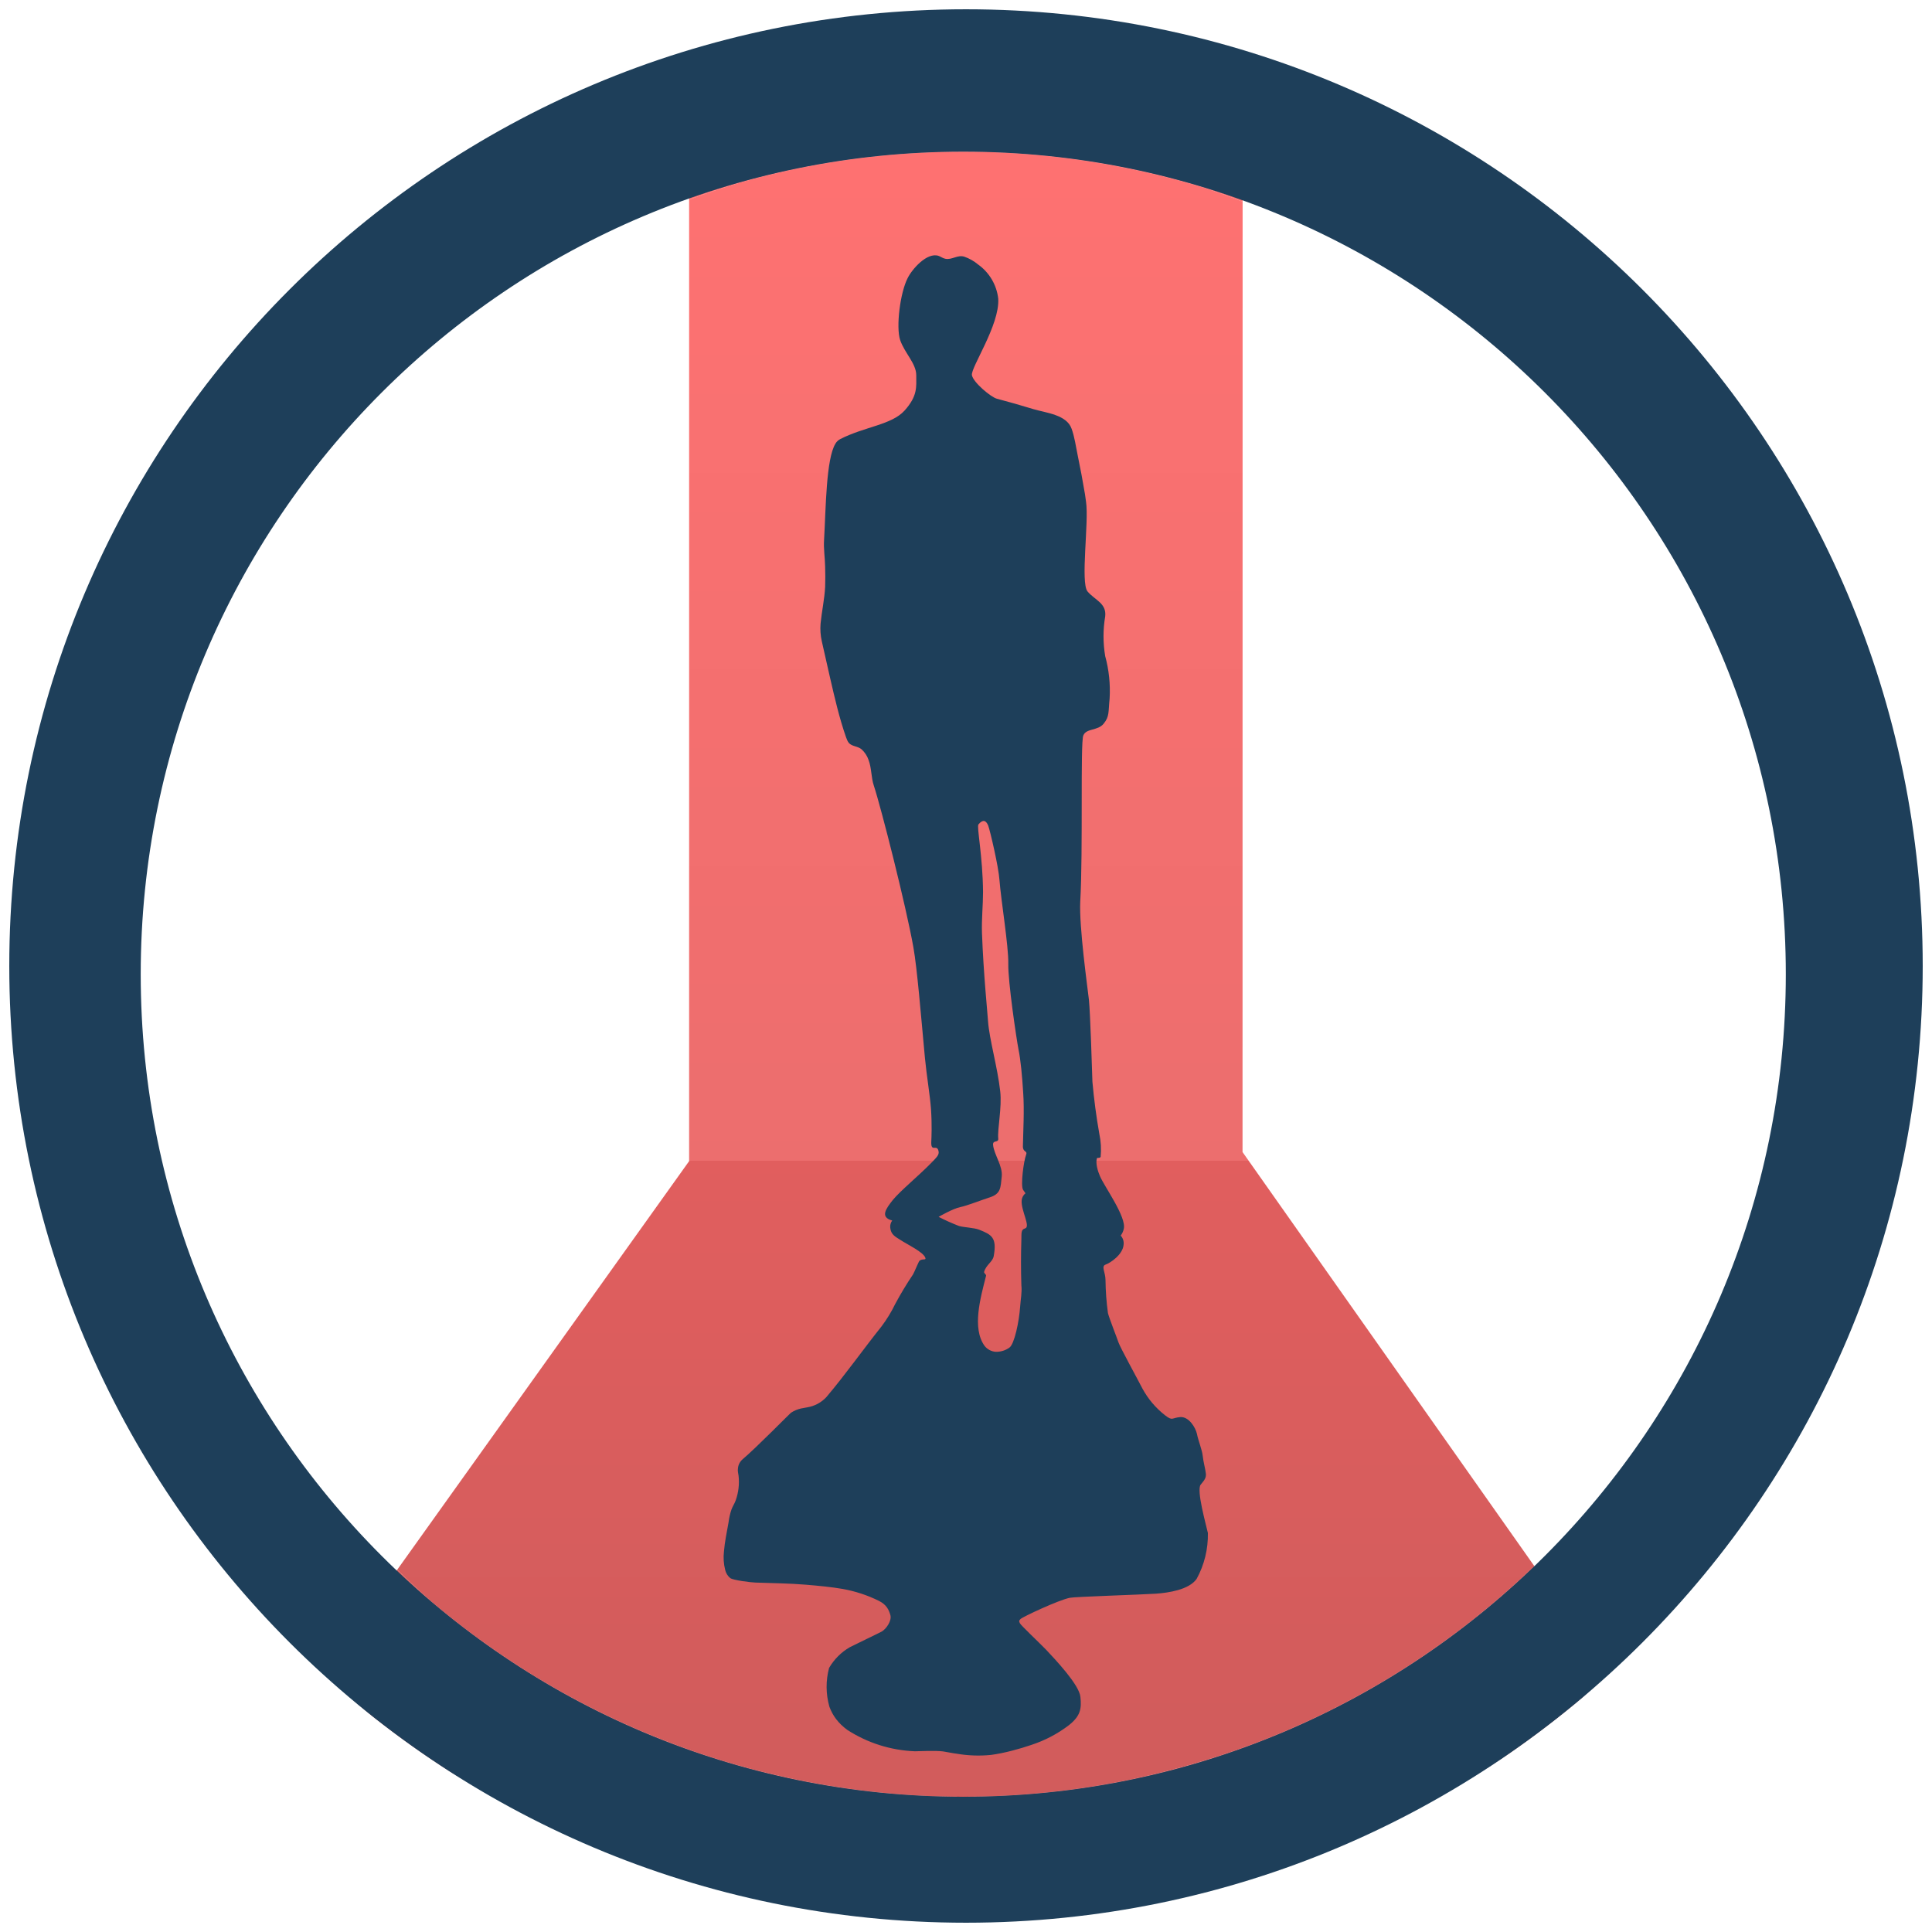
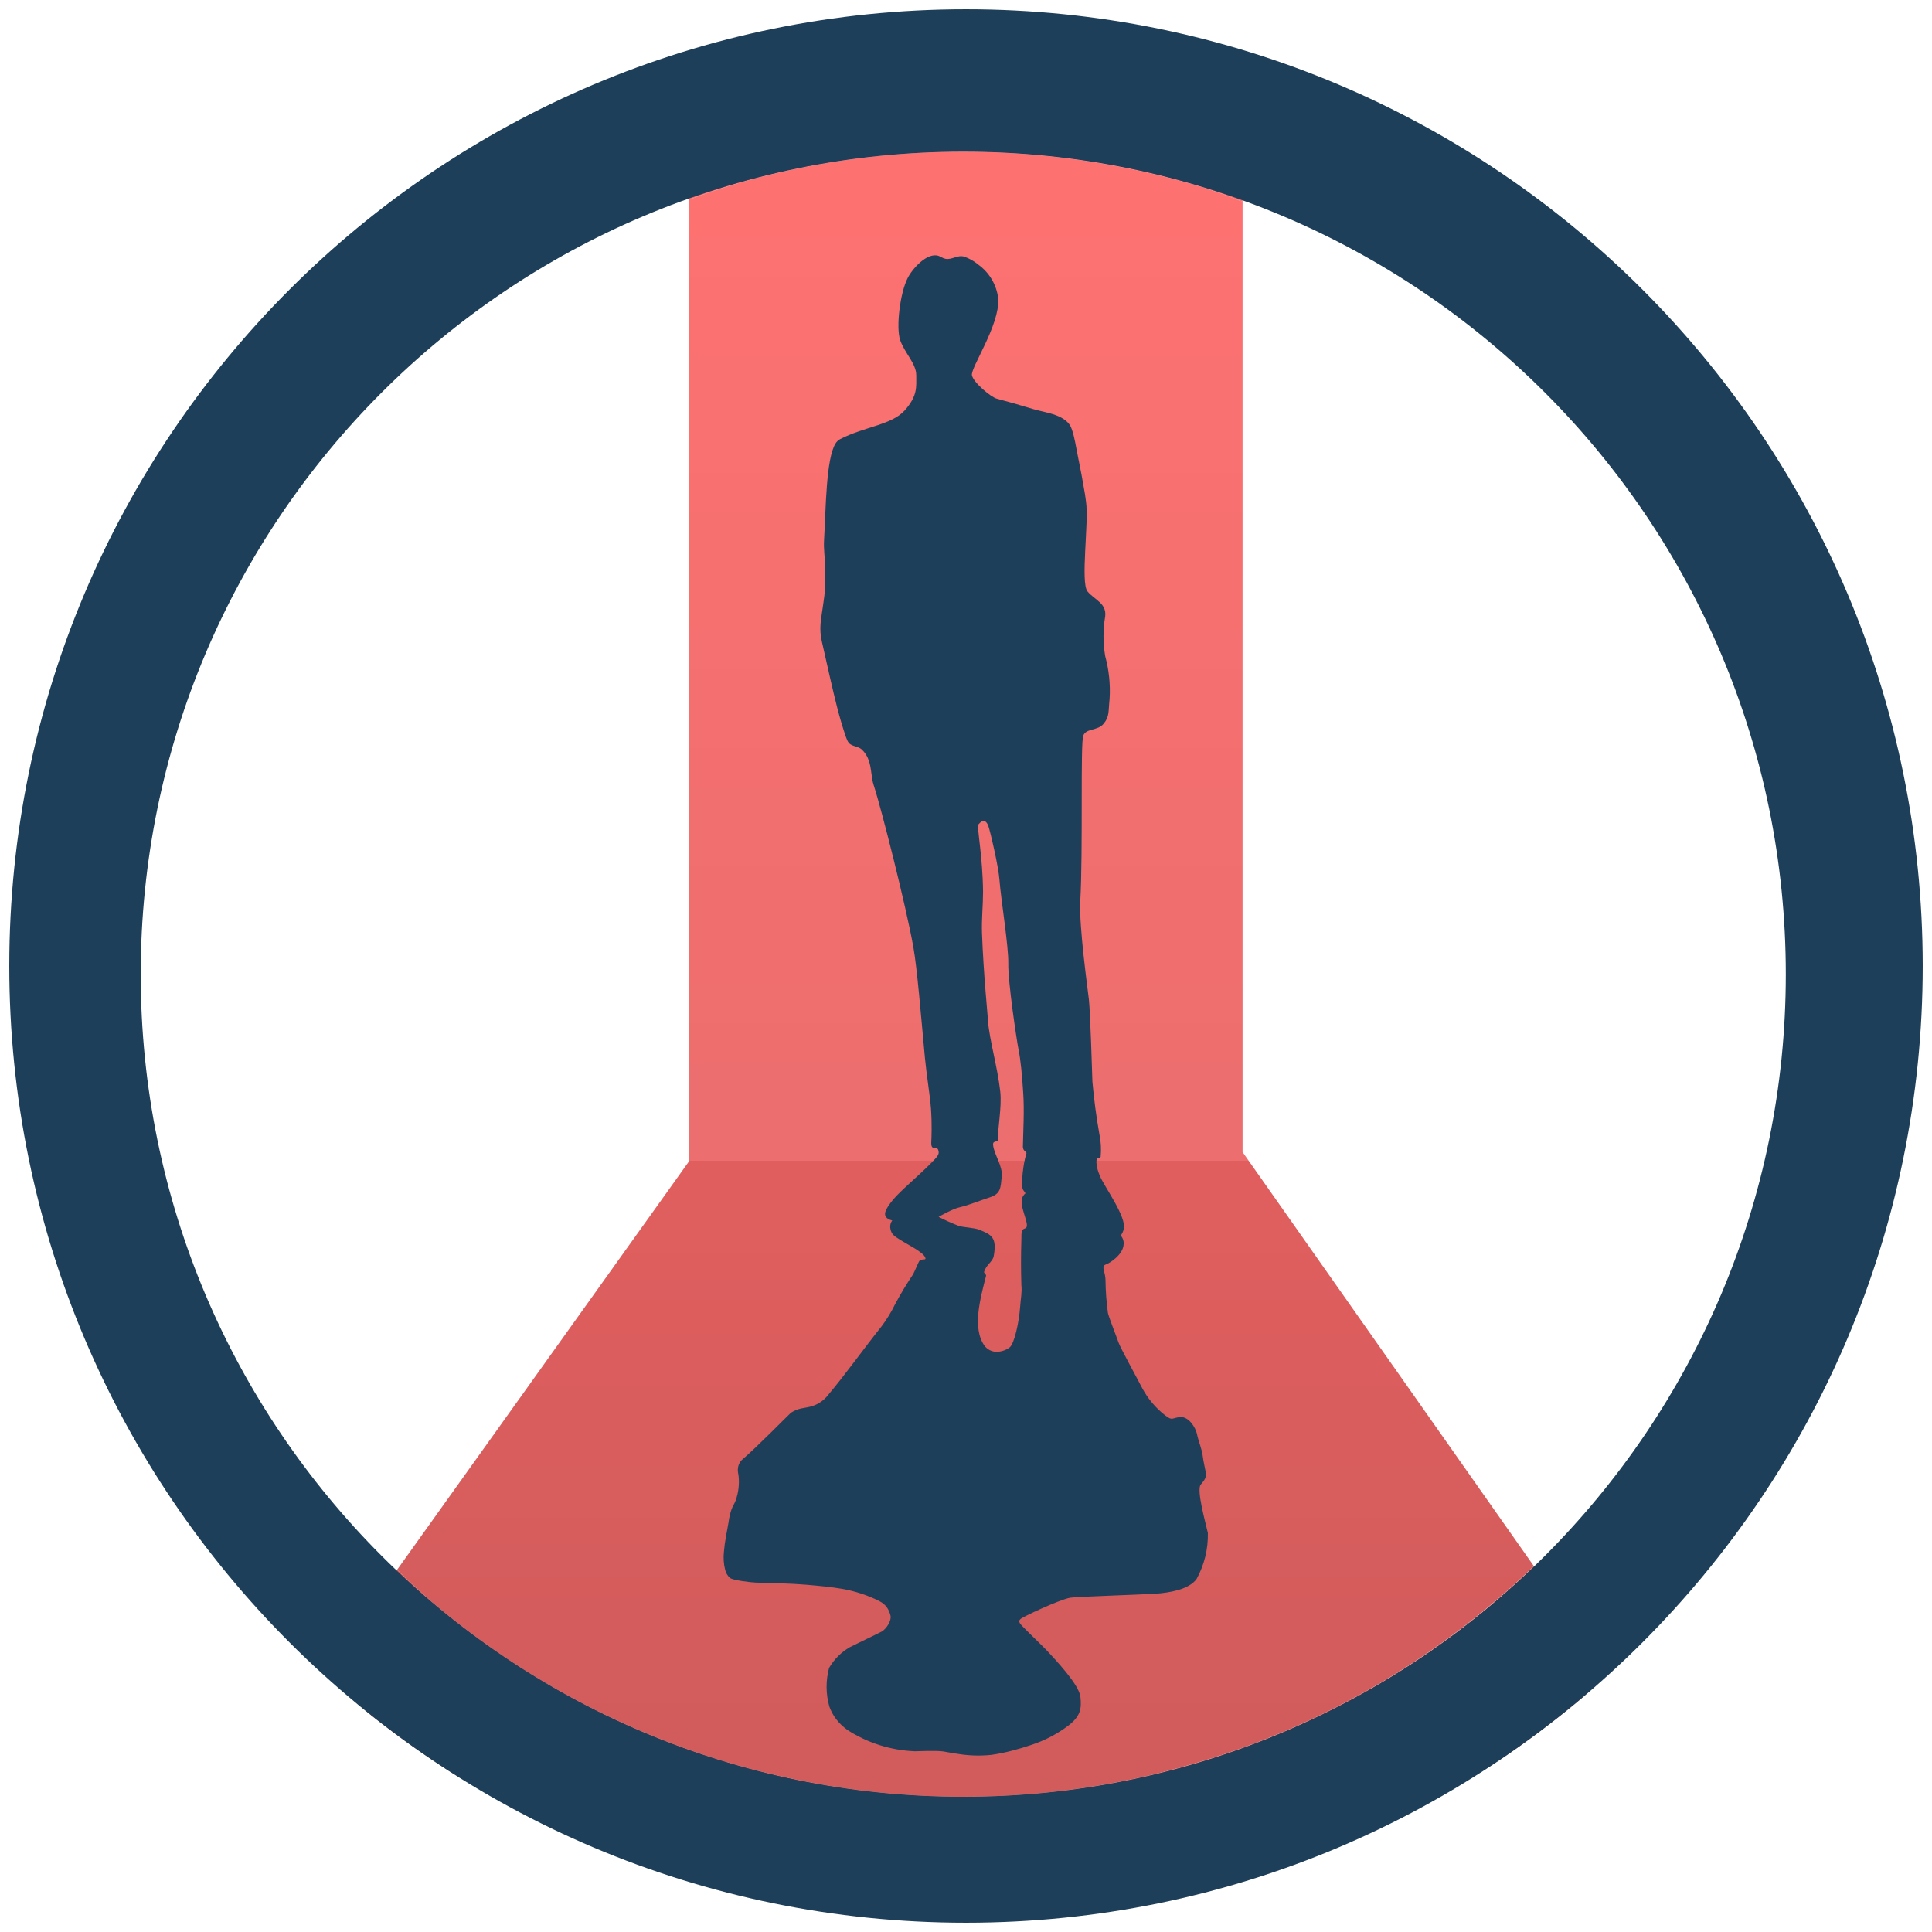
- <svg xmlns="http://www.w3.org/2000/svg" width="48" height="48" viewBox="0 0 12.7 12.7">
-   <defs>
+ <svg xmlns="http://www.w3.org/2000/svg" xmlns:xlink="http://www.w3.org/1999/xlink" width="48" height="48" viewBox="0 0 12.7 12.7" version="1.1" id="svg21">
+   <defs id="defs11">
    <linearGradient id="a" x1="29.088" x2="29.088" y1="2.582" y2="64.479" gradientUnits="userSpaceOnUse" gradientTransform="matrix(.61733 0 0 .61733 5.558 2.832)">
-       <stop stop-color="#fd3535" offset="0" />
-       <stop stop-color="#e43030" offset=".639" />
-       <stop stop-color="#d41919" offset=".639" />
-       <stop stop-color="#bf1717" offset="1" />
+       <stop stop-color="#fd3535" offset="0" id="stop2" />
+       <stop stop-color="#e43030" offset=".639" id="stop4" />
+       <stop stop-color="#d41919" offset=".639" id="stop6" />
+       <stop stop-color="#bf1717" offset="1" id="stop8" />
    </linearGradient>
+     <linearGradient xlink:href="#a" id="linearGradient832" gradientUnits="userSpaceOnUse" gradientTransform="matrix(0.1633332,0,0,0.1633332,1.470536,0.7492906)" x1="29.088" y1="2.582" x2="29.088" y2="64.479" />
+     <linearGradient xlink:href="#a" id="linearGradient834" gradientUnits="userSpaceOnUse" gradientTransform="matrix(0.1633332,0,0,0.1633332,1.470536,0.7492906)" x1="29.088" y1="2.582" x2="29.088" y2="64.479" />
+     <linearGradient xlink:href="#a" id="linearGradient836" gradientUnits="userSpaceOnUse" gradientTransform="matrix(0.1633332,0,0,0.1633332,1.470536,0.7492906)" x1="29.088" y1="2.582" x2="29.088" y2="64.479" />
  </defs>
-   <path d="M17.121 4.959a20.436 20.436 0 011.344-.447 20.436 20.436 0 011.994-.448 20.436 20.436 0 012.027-.246 20.436 20.436 0 011.446-.05 20.436 20.436 0 012.04.101 20.436 20.436 0 012.02.307 20.436 20.436 0 011.979.504 20.436 20.436 0 01.902.33V3.348H17.121v1.611z" transform="scale(.26458)" clip-rule="evenodd" opacity=".7" fill="url(#a)" fill-rule="evenodd" />
-   <path d="M9.87 38.998a20.436 20.436 0 00.896.836 20.436 20.436 0 001.627 1.236 20.436 20.436 0 001.742 1.069 20.436 20.436 0 001.838.888 20.436 20.436 0 001.92.702 20.436 20.436 0 001.978.503 20.436 20.436 0 002.02.307 20.436 20.436 0 002.04.102 20.436 20.436 0 001.448-.051 20.436 20.436 0 002.027-.246 20.436 20.436 0 001.992-.45 20.436 20.436 0 001.94-.642 20.436 20.436 0 001.865-.836 20.436 20.436 0 001.772-1.016 20.436 20.436 0 001.66-1.19 20.436 20.436 0 001.484-1.302l-7.248-10.285.002-23.613a20.436 20.436 0 00-.902-.33 20.436 20.436 0 00-1.979-.504 20.436 20.436 0 00-2.02-.307 20.436 20.436 0 00-2.04-.101 20.436 20.436 0 00-1.446.05 20.436 20.436 0 00-2.027.246 20.436 20.436 0 00-1.994.448 20.436 20.436 0 00-1.344.447v23.89L9.87 38.999z" transform="scale(.26458)" clip-rule="evenodd" opacity=".7" fill="url(#a)" fill-rule="evenodd" />
-   <path d="M8.031 41.568a23.773 23.773 0 001.198 1.053 23.773 23.773 0 001.933 1.381 23.773 23.773 0 001.133.65H35.73a23.773 23.773 0 001.692-1.037 23.773 23.773 0 001.892-1.44 23.773 23.773 0 00.668-.622l-1.863-2.645a20.436 20.436 0 01-1.484 1.303 20.436 20.436 0 01-1.66 1.19 20.436 20.436 0 01-1.772 1.015 20.436 20.436 0 01-1.865.836 20.436 20.436 0 01-1.94.643 20.436 20.436 0 01-1.992.449 20.436 20.436 0 01-2.027.246 20.436 20.436 0 01-1.447.05 20.436 20.436 0 01-2.041-.1 20.436 20.436 0 01-2.02-.308 20.436 20.436 0 01-1.978-.503 20.436 20.436 0 01-1.92-.702 20.436 20.436 0 01-1.838-.888 20.436 20.436 0 01-1.742-1.069 20.436 20.436 0 01-1.627-1.236 20.436 20.436 0 01-.897-.836l-1.838 2.57z" transform="scale(.26458)" clip-rule="evenodd" opacity=".7" fill="url(#a)" fill-rule="evenodd" />
-   <path d="M6.35.061A6.29 6.29 0 00.061 6.35a6.29 6.29 0 006.289 6.289 6.29 6.29 0 006.289-6.289A6.29 6.29 0 006.35.061zm-.018.936a5.407 5.407 0 015.407 5.407 5.407 5.407 0 01-5.407 5.407A5.407 5.407 0 01.925 6.404 5.407 5.407 0 016.332.997zm-.162.685c-.077-.026-.176.089-.204.147-.049.096-.077.32-.049.406.03.087.106.154.106.232 0 .077.01.135-.077.232-.085.094-.261.105-.422.187a.078.078 0 00-.032.03c-.062.1-.063.425-.075.633-.004.057.006.118.007.175a1.99 1.99 0 010 .134c-.004.08-.022.16-.03.241a.389.389 0 00.008.116l.055.243c.03.13.06.261.104.387.005.014.01.028.02.04.02.022.059.02.083.041a.17.17 0 01.046.071c.02.054.016.113.034.167.048.145.212.792.26 1.062.025.14.05.449.076.728.012.124.033.242.04.337.007.106.003.187.002.21-.005.082.039.013.048.069.004.022-.015.04-.047.073-.088.09-.203.183-.254.245-.044.056-.087.113-.004.135a.068.068 0 00-.013.048c.005.044.031.057.064.078.045.03.156.082.167.12.005.017-.018.003-.038.018-.006.004-.034.075-.043.09a2.254 2.254 0 00-.118.196.874.874 0 01-.09.147c-.122.153-.236.315-.362.464a.22.22 0 01-.125.067l-.043.008a.2.2 0 00-.065.028c-.006.004-.23.232-.318.306a.089.089 0 00-.03.058c-.003.02.002.033.004.05a.362.362 0 01-.019.162c-.007.02-.02.039-.027.058a.414.414 0 00-.02.087c-.011.064-.025.126-.03.19a.335.335 0 00.008.122c.005.02.015.039.034.054.02.014.134.028.165.029.108.004.226.005.331.014.083.007.169.015.243.028a.893.893 0 01.237.078c.052.026.066.06.076.094.01.036-.026.09-.057.108-.022.012-.173.084-.21.103a.376.376 0 00-.136.136.479.479 0 00.002.255c.022.06.059.109.117.152a.88.88 0 00.445.141c.025 0 .133-.006.186.001.027.004.062.012.089.015a.839.839 0 00.225.008c.09-.012.19-.04.266-.066a.829.829 0 00.247-.13c.074-.059.084-.106.075-.186-.008-.08-.167-.247-.224-.308-.044-.046-.167-.161-.174-.176-.006-.015-.007-.015.004-.027.011-.013.252-.126.325-.14.033-.007.457-.02.567-.027.08-.006.215-.025.266-.097a.603.603 0 00.074-.302c-.012-.055-.077-.283-.047-.318.029-.034.035-.047.034-.07-.002-.026-.017-.08-.021-.119-.004-.04-.03-.102-.038-.145-.01-.042-.052-.112-.108-.11-.06.005-.05.028-.102-.012a.565.565 0 01-.147-.173c-.035-.068-.146-.27-.158-.304-.01-.03-.063-.164-.07-.195a1.753 1.753 0 01-.016-.217c0-.05-.03-.09 0-.101.03-.01.114-.065.119-.131a.075.075 0 00-.019-.06.111.111 0 00.02-.043c.02-.078-.129-.281-.157-.349-.013-.03-.029-.081-.02-.114.002-.01.016.001.025-.011a.503.503 0 00-.009-.154 4.026 4.026 0 01-.045-.34c-.002-.065-.014-.452-.023-.539-.01-.087-.065-.48-.057-.645.019-.332 0-1.044.02-1.092.019-.049.096-.03.134-.078.039-.048.03-.077.039-.164a.864.864 0 00-.029-.28.78.78 0 010-.261c.01-.087-.068-.107-.116-.164-.048-.058.01-.455-.01-.59l-.007-.05a6.77 6.77 0 00-.048-.256c-.012-.057-.02-.12-.04-.174-.032-.092-.168-.104-.249-.128a6.392 6.392 0 00-.242-.069c-.039-.01-.154-.106-.164-.154-.01-.049.183-.329.173-.503a.32.32 0 00-.132-.225.294.294 0 00-.092-.052c-.045-.013-.081.023-.124.014-.016-.003-.03-.014-.044-.019zm.3 3.715c.01.002.019.013.026.03.013.036.068.27.074.358.01.132.06.433.058.549-.003.115.054.497.067.564.014.067.024.172.031.286.008.113 0 .252-.002.352 0 .04.032.027.021.055-.016.042-.037.201-.02.23a.268.268 0 00.016.023.067.067 0 00-.025.046c-.006.066.061.175.022.185-.027.008-.023.03-.024.074a4.66 4.66 0 000 .3c.005.047-.005.092-.008.139-.007.102-.038.246-.07.27a.147.147 0 01-.092.028.102.102 0 01-.072-.039c-.083-.116-.028-.312.01-.461.001-.009-.015-.017-.013-.025.013-.047.056-.066.063-.103.023-.124-.015-.142-.094-.174-.034-.014-.099-.015-.134-.025a1.34 1.34 0 01-.134-.06s.093-.054.142-.064c.048-.01.146-.049.194-.064.074-.024.071-.063.079-.138.007-.069-.051-.144-.057-.207-.003-.035.037-.011.034-.042-.006-.062.025-.205.013-.31-.018-.16-.071-.34-.08-.459-.003-.052-.03-.31-.04-.583-.003-.09.007-.182.007-.268-.002-.24-.043-.43-.03-.445.014-.017.027-.024.037-.022z" clip-rule="evenodd" fill="#1e3f5a" fill-rule="evenodd" />
+   <path d="M 4.53,1.312 A 5.407,5.407 0 0 1 4.885,1.194 5.407,5.407 0 0 1 5.413,1.075 5.407,5.407 0 0 1 5.949,1.01 5.407,5.407 0 0 1 6.332,0.997 5.407,5.407 0 0 1 6.872,1.024 5.407,5.407 0 0 1 7.406,1.105 5.407,5.407 0 0 1 7.93,1.238 5.407,5.407 0 0 1 8.168,1.326 V 0.886 H 4.53 Z" id="path13" style="clip-rule:evenodd;opacity:0.7;fill:url(#linearGradient832);fill-rule:evenodd;stroke-width:0.265" />
+   <path d="m 2.611,10.318 a 5.407,5.407 0 0 0 0.237,0.221 5.407,5.407 0 0 0 0.43,0.327 5.407,5.407 0 0 0 0.461,0.283 5.407,5.407 0 0 0 0.486,0.235 5.407,5.407 0 0 0 0.508,0.186 5.407,5.407 0 0 0 0.523,0.133 5.407,5.407 0 0 0 0.534,0.081 5.407,5.407 0 0 0 0.54,0.027 5.407,5.407 0 0 0 0.383,-0.013 5.407,5.407 0 0 0 0.536,-0.065 5.407,5.407 0 0 0 0.527,-0.119 5.407,5.407 0 0 0 0.513,-0.17 5.407,5.407 0 0 0 0.493,-0.221 5.407,5.407 0 0 0 0.469,-0.269 5.407,5.407 0 0 0 0.439,-0.315 5.407,5.407 0 0 0 0.393,-0.344 L 8.168,7.573 8.168,1.326 A 5.407,5.407 0 0 0 7.93,1.238 5.407,5.407 0 0 0 7.406,1.105 5.407,5.407 0 0 0 6.872,1.024 5.407,5.407 0 0 0 6.332,0.997 5.407,5.407 0 0 0 5.949,1.01 5.407,5.407 0 0 0 5.413,1.075 5.407,5.407 0 0 0 4.885,1.194 5.407,5.407 0 0 0 4.53,1.312 V 7.633 L 2.611,10.318 Z" id="path15" style="clip-rule:evenodd;opacity:0.7;fill:url(#linearGradient834);fill-rule:evenodd;stroke-width:0.265" />
+   <path d="m 2.125,10.998 a 6.29,6.29 0 0 0 0.317,0.279 6.29,6.29 0 0 0 0.511,0.365 6.29,6.29 0 0 0 0.3,0.172 h 6.2 a 6.29,6.29 0 0 0 0.448,-0.274 6.29,6.29 0 0 0 0.501,-0.381 6.29,6.29 0 0 0 0.177,-0.165 L 10.086,10.294 A 5.407,5.407 0 0 1 9.693,10.639 5.407,5.407 0 0 1 9.254,10.954 5.407,5.407 0 0 1 8.785,11.222 5.407,5.407 0 0 1 8.291,11.444 5.407,5.407 0 0 1 7.778,11.614 5.407,5.407 0 0 1 7.251,11.733 5.407,5.407 0 0 1 6.715,11.798 5.407,5.407 0 0 1 6.332,11.811 5.407,5.407 0 0 1 5.792,11.784 5.407,5.407 0 0 1 5.257,11.703 5.407,5.407 0 0 1 4.734,11.57 5.407,5.407 0 0 1 4.226,11.384 5.407,5.407 0 0 1 3.74,11.149 5.407,5.407 0 0 1 3.279,10.866 5.407,5.407 0 0 1 2.848,10.539 5.407,5.407 0 0 1 2.611,10.318 Z" id="path17" style="clip-rule:evenodd;opacity:0.7;fill:url(#linearGradient836);fill-rule:evenodd;stroke-width:0.265" />
+   <path d="M 6.35,0.061 A 6.29,6.29 0 0 0 0.061,6.35 6.29,6.29 0 0 0 6.35,12.639 6.29,6.29 0 0 0 12.639,6.35 6.29,6.29 0 0 0 6.35,0.061 Z M 6.332,0.997 A 5.407,5.407 0 0 1 11.739,6.404 5.407,5.407 0 0 1 6.332,11.811 5.407,5.407 0 0 1 0.925,6.404 5.407,5.407 0 0 1 6.332,0.997 Z M 6.17,1.682 C 6.093,1.656 5.994,1.771 5.966,1.829 5.917,1.925 5.889,2.149 5.917,2.235 c 0.03,0.087 0.106,0.154 0.106,0.232 0,0.077 0.01,0.135 -0.077,0.232 C 5.861,2.793 5.685,2.804 5.524,2.886 A 0.078,0.078 0 0 0 5.492,2.916 C 5.43,3.016 5.429,3.341 5.417,3.549 5.413,3.606 5.423,3.667 5.424,3.724 a 1.99,1.99 0 0 1 0,0.134 C 5.42,3.938 5.402,4.018 5.394,4.099 a 0.389,0.389 0 0 0 0.008,0.116 l 0.055,0.243 c 0.03,0.13 0.06,0.261 0.104,0.387 0.005,0.014 0.01,0.028 0.02,0.04 0.02,0.022 0.059,0.02 0.083,0.041 A 0.17,0.17 0 0 1 5.71,4.997 C 5.73,5.051 5.726,5.11 5.744,5.164 5.792,5.309 5.956,5.956 6.004,6.226 6.029,6.366 6.054,6.675 6.08,6.954 6.092,7.078 6.113,7.196 6.12,7.291 6.127,7.397 6.123,7.478 6.122,7.501 6.117,7.583 6.161,7.514 6.17,7.57 6.174,7.592 6.155,7.61 6.123,7.643 6.035,7.733 5.92,7.826 5.869,7.888 5.825,7.944 5.782,8.001 5.865,8.023 A 0.068,0.068 0 0 0 5.852,8.071 C 5.857,8.115 5.883,8.128 5.916,8.149 5.961,8.179 6.072,8.231 6.083,8.269 6.088,8.286 6.065,8.272 6.045,8.287 6.039,8.291 6.011,8.362 6.002,8.377 A 2.254,2.254 0 0 0 5.884,8.573 0.874,0.874 0 0 1 5.794,8.72 C 5.672,8.873 5.558,9.035 5.432,9.184 A 0.22,0.22 0 0 1 5.307,9.251 L 5.264,9.259 A 0.2,0.2 0 0 0 5.199,9.287 C 5.193,9.291 4.969,9.519 4.881,9.593 a 0.089,0.089 0 0 0 -0.03,0.058 c -0.003,0.02 0.002,0.033 0.004,0.05 A 0.362,0.362 0 0 1 4.836,9.863 C 4.829,9.883 4.816,9.902 4.809,9.921 a 0.414,0.414 0 0 0 -0.02,0.087 c -0.011,0.064 -0.025,0.126 -0.03,0.19 a 0.335,0.335 0 0 0 0.008,0.122 c 0.005,0.02 0.015,0.039 0.034,0.054 0.02,0.014 0.134,0.028 0.165,0.029 0.108,0.004 0.226,0.005 0.331,0.014 0.083,0.007 0.169,0.015 0.243,0.028 a 0.893,0.893 0 0 1 0.237,0.078 c 0.052,0.026 0.066,0.06 0.076,0.094 0.01,0.036 -0.026,0.09 -0.057,0.108 -0.022,0.012 -0.173,0.084 -0.21,0.103 a 0.376,0.376 0 0 0 -0.136,0.136 0.479,0.479 0 0 0 0.002,0.255 c 0.022,0.06 0.059,0.109 0.117,0.152 a 0.88,0.88 0 0 0 0.445,0.141 c 0.025,0 0.133,-0.006 0.186,10e-4 0.027,0.004 0.062,0.012 0.089,0.015 a 0.839,0.839 0 0 0 0.225,0.008 c 0.09,-0.012 0.19,-0.04 0.266,-0.066 A 0.829,0.829 0 0 0 7.027,11.34 C 7.101,11.281 7.111,11.234 7.102,11.154 7.094,11.074 6.935,10.907 6.878,10.846 6.834,10.8 6.711,10.685 6.704,10.67 6.698,10.655 6.697,10.655 6.708,10.643 6.719,10.63 6.96,10.517 7.033,10.503 7.066,10.496 7.49,10.483 7.6,10.476 7.68,10.47 7.815,10.451 7.866,10.379 A 0.603,0.603 0 0 0 7.94,10.077 C 7.928,10.022 7.863,9.794 7.893,9.759 7.922,9.725 7.928,9.712 7.927,9.689 7.925,9.663 7.91,9.609 7.906,9.57 7.902,9.53 7.876,9.468 7.868,9.425 7.858,9.383 7.816,9.313 7.76,9.315 7.7,9.32 7.71,9.343 7.658,9.303 A 0.565,0.565 0 0 1 7.511,9.13 C 7.476,9.062 7.365,8.86 7.353,8.826 7.343,8.796 7.29,8.662 7.283,8.631 A 1.753,1.753 0 0 1 7.267,8.414 c 0,-0.05 -0.03,-0.09 0,-0.101 0.03,-0.01 0.114,-0.065 0.119,-0.131 A 0.075,0.075 0 0 0 7.367,8.122 0.111,0.111 0 0 0 7.387,8.079 C 7.407,8.001 7.258,7.798 7.23,7.73 7.217,7.7 7.201,7.649 7.21,7.616 7.212,7.606 7.226,7.617 7.235,7.605 A 0.503,0.503 0 0 0 7.226,7.451 4.026,4.026 0 0 1 7.181,7.111 C 7.179,7.046 7.167,6.659 7.158,6.572 7.148,6.485 7.093,6.092 7.101,5.927 7.12,5.595 7.101,4.883 7.121,4.835 7.14,4.786 7.217,4.805 7.255,4.757 7.294,4.709 7.285,4.68 7.294,4.593 a 0.864,0.864 0 0 0 -0.029,-0.28 0.78,0.78 0 0 1 0,-0.261 C 7.275,3.965 7.197,3.945 7.149,3.888 7.101,3.83 7.159,3.433 7.139,3.298 L 7.132,3.248 A 6.77,6.77 0 0 0 7.084,2.992 C 7.072,2.935 7.064,2.872 7.044,2.818 7.012,2.726 6.876,2.714 6.795,2.69 A 6.392,6.392 0 0 0 6.553,2.621 C 6.514,2.611 6.399,2.515 6.389,2.467 6.379,2.418 6.572,2.138 6.562,1.964 A 0.32,0.32 0 0 0 6.43,1.739 0.294,0.294 0 0 0 6.338,1.687 C 6.293,1.674 6.257,1.71 6.214,1.701 6.198,1.698 6.184,1.687 6.17,1.682 Z m 0.3,3.715 c 0.01,0.002 0.019,0.013 0.026,0.03 0.013,0.036 0.068,0.27 0.074,0.358 0.01,0.132 0.06,0.433 0.058,0.549 -0.003,0.115 0.054,0.497 0.067,0.564 0.014,0.067 0.024,0.172 0.031,0.286 0.008,0.113 0,0.252 -0.002,0.352 0,0.04 0.032,0.027 0.021,0.055 -0.016,0.042 -0.037,0.201 -0.02,0.23 A 0.268,0.268 0 0 0 6.741,7.844 0.067,0.067 0 0 0 6.716,7.89 C 6.71,7.956 6.777,8.065 6.738,8.075 6.711,8.083 6.715,8.105 6.714,8.149 a 4.66,4.66 0 0 0 0,0.3 C 6.719,8.496 6.709,8.541 6.706,8.588 6.699,8.69 6.668,8.834 6.636,8.858 A 0.147,0.147 0 0 1 6.544,8.886 0.102,0.102 0 0 1 6.472,8.847 C 6.389,8.731 6.444,8.535 6.482,8.386 6.483,8.377 6.467,8.369 6.469,8.361 6.482,8.314 6.525,8.295 6.532,8.258 6.555,8.134 6.517,8.116 6.438,8.084 6.404,8.07 6.339,8.069 6.304,8.059 A 1.34,1.34 0 0 1 6.17,7.999 c 0,0 0.093,-0.054 0.142,-0.064 C 6.36,7.925 6.458,7.886 6.506,7.871 6.58,7.847 6.577,7.808 6.585,7.733 6.592,7.664 6.534,7.589 6.528,7.526 6.525,7.491 6.565,7.515 6.562,7.484 6.556,7.422 6.587,7.279 6.575,7.174 6.557,7.014 6.504,6.834 6.495,6.715 6.492,6.663 6.465,6.405 6.455,6.132 6.452,6.042 6.462,5.95 6.462,5.864 6.46,5.624 6.419,5.434 6.432,5.419 6.446,5.402 6.459,5.395 6.469,5.397 Z" id="path19" style="clip-rule:evenodd;fill:#1e3f5a;fill-rule:evenodd" />
</svg>
